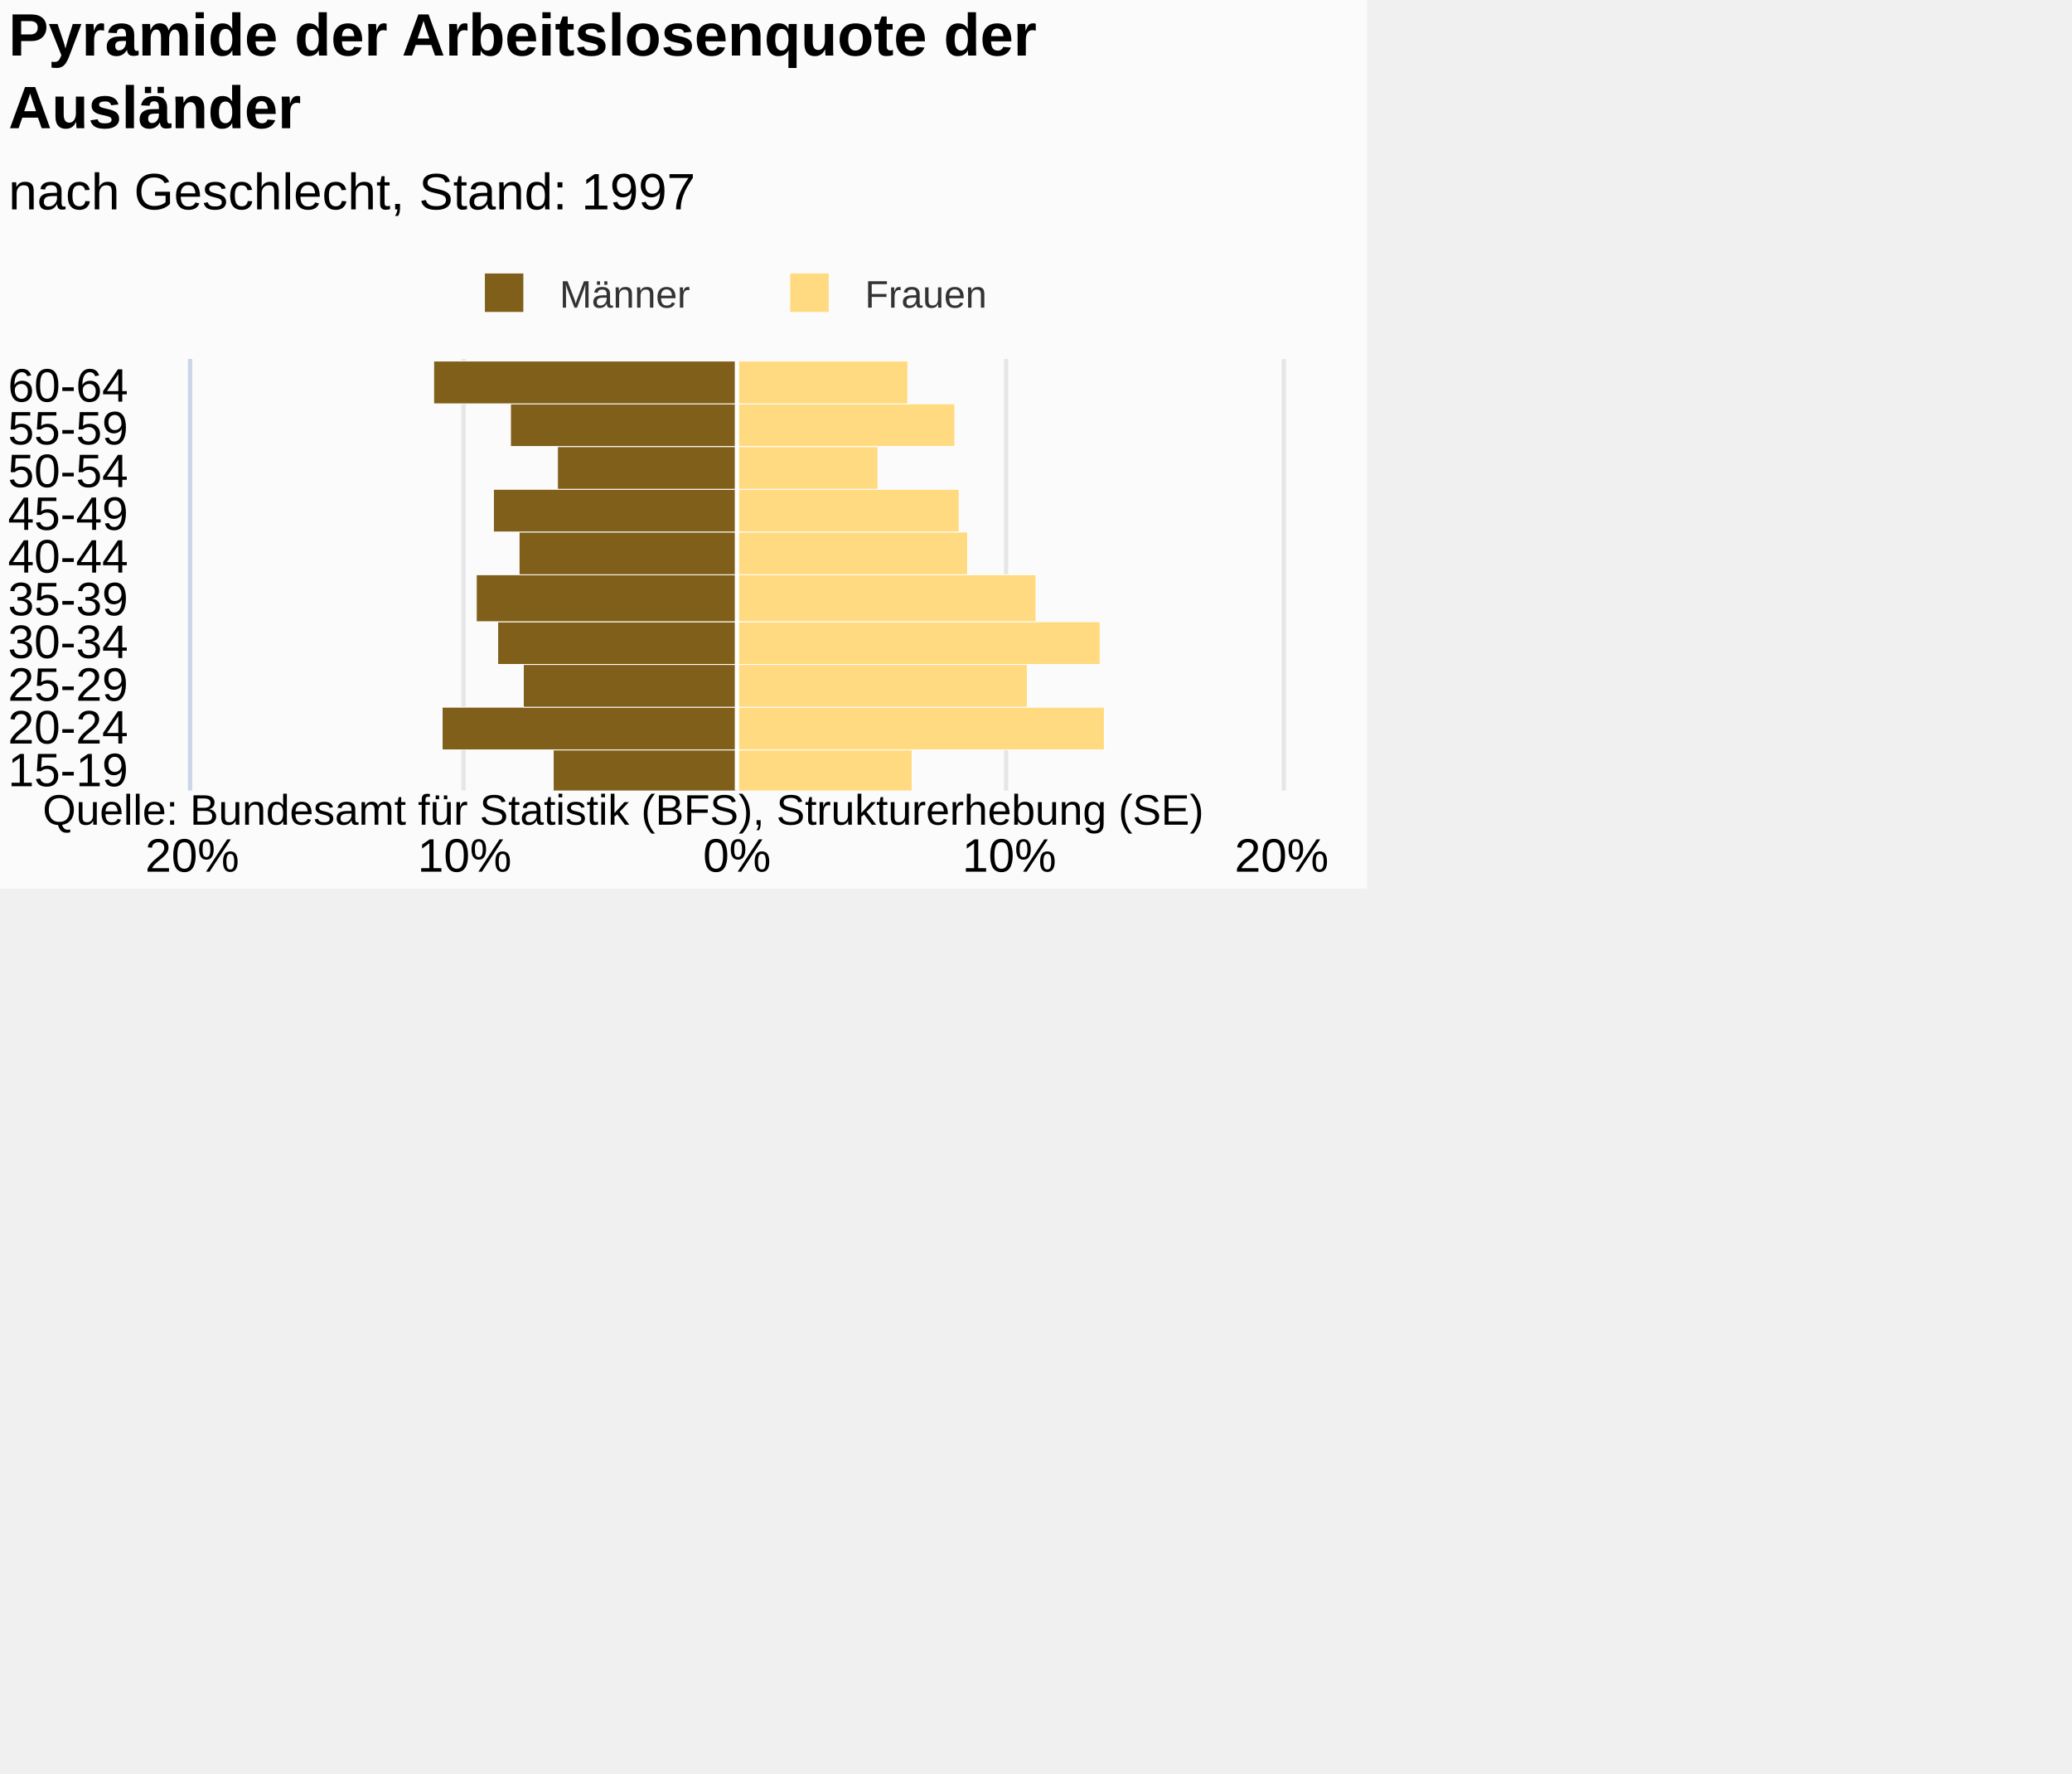
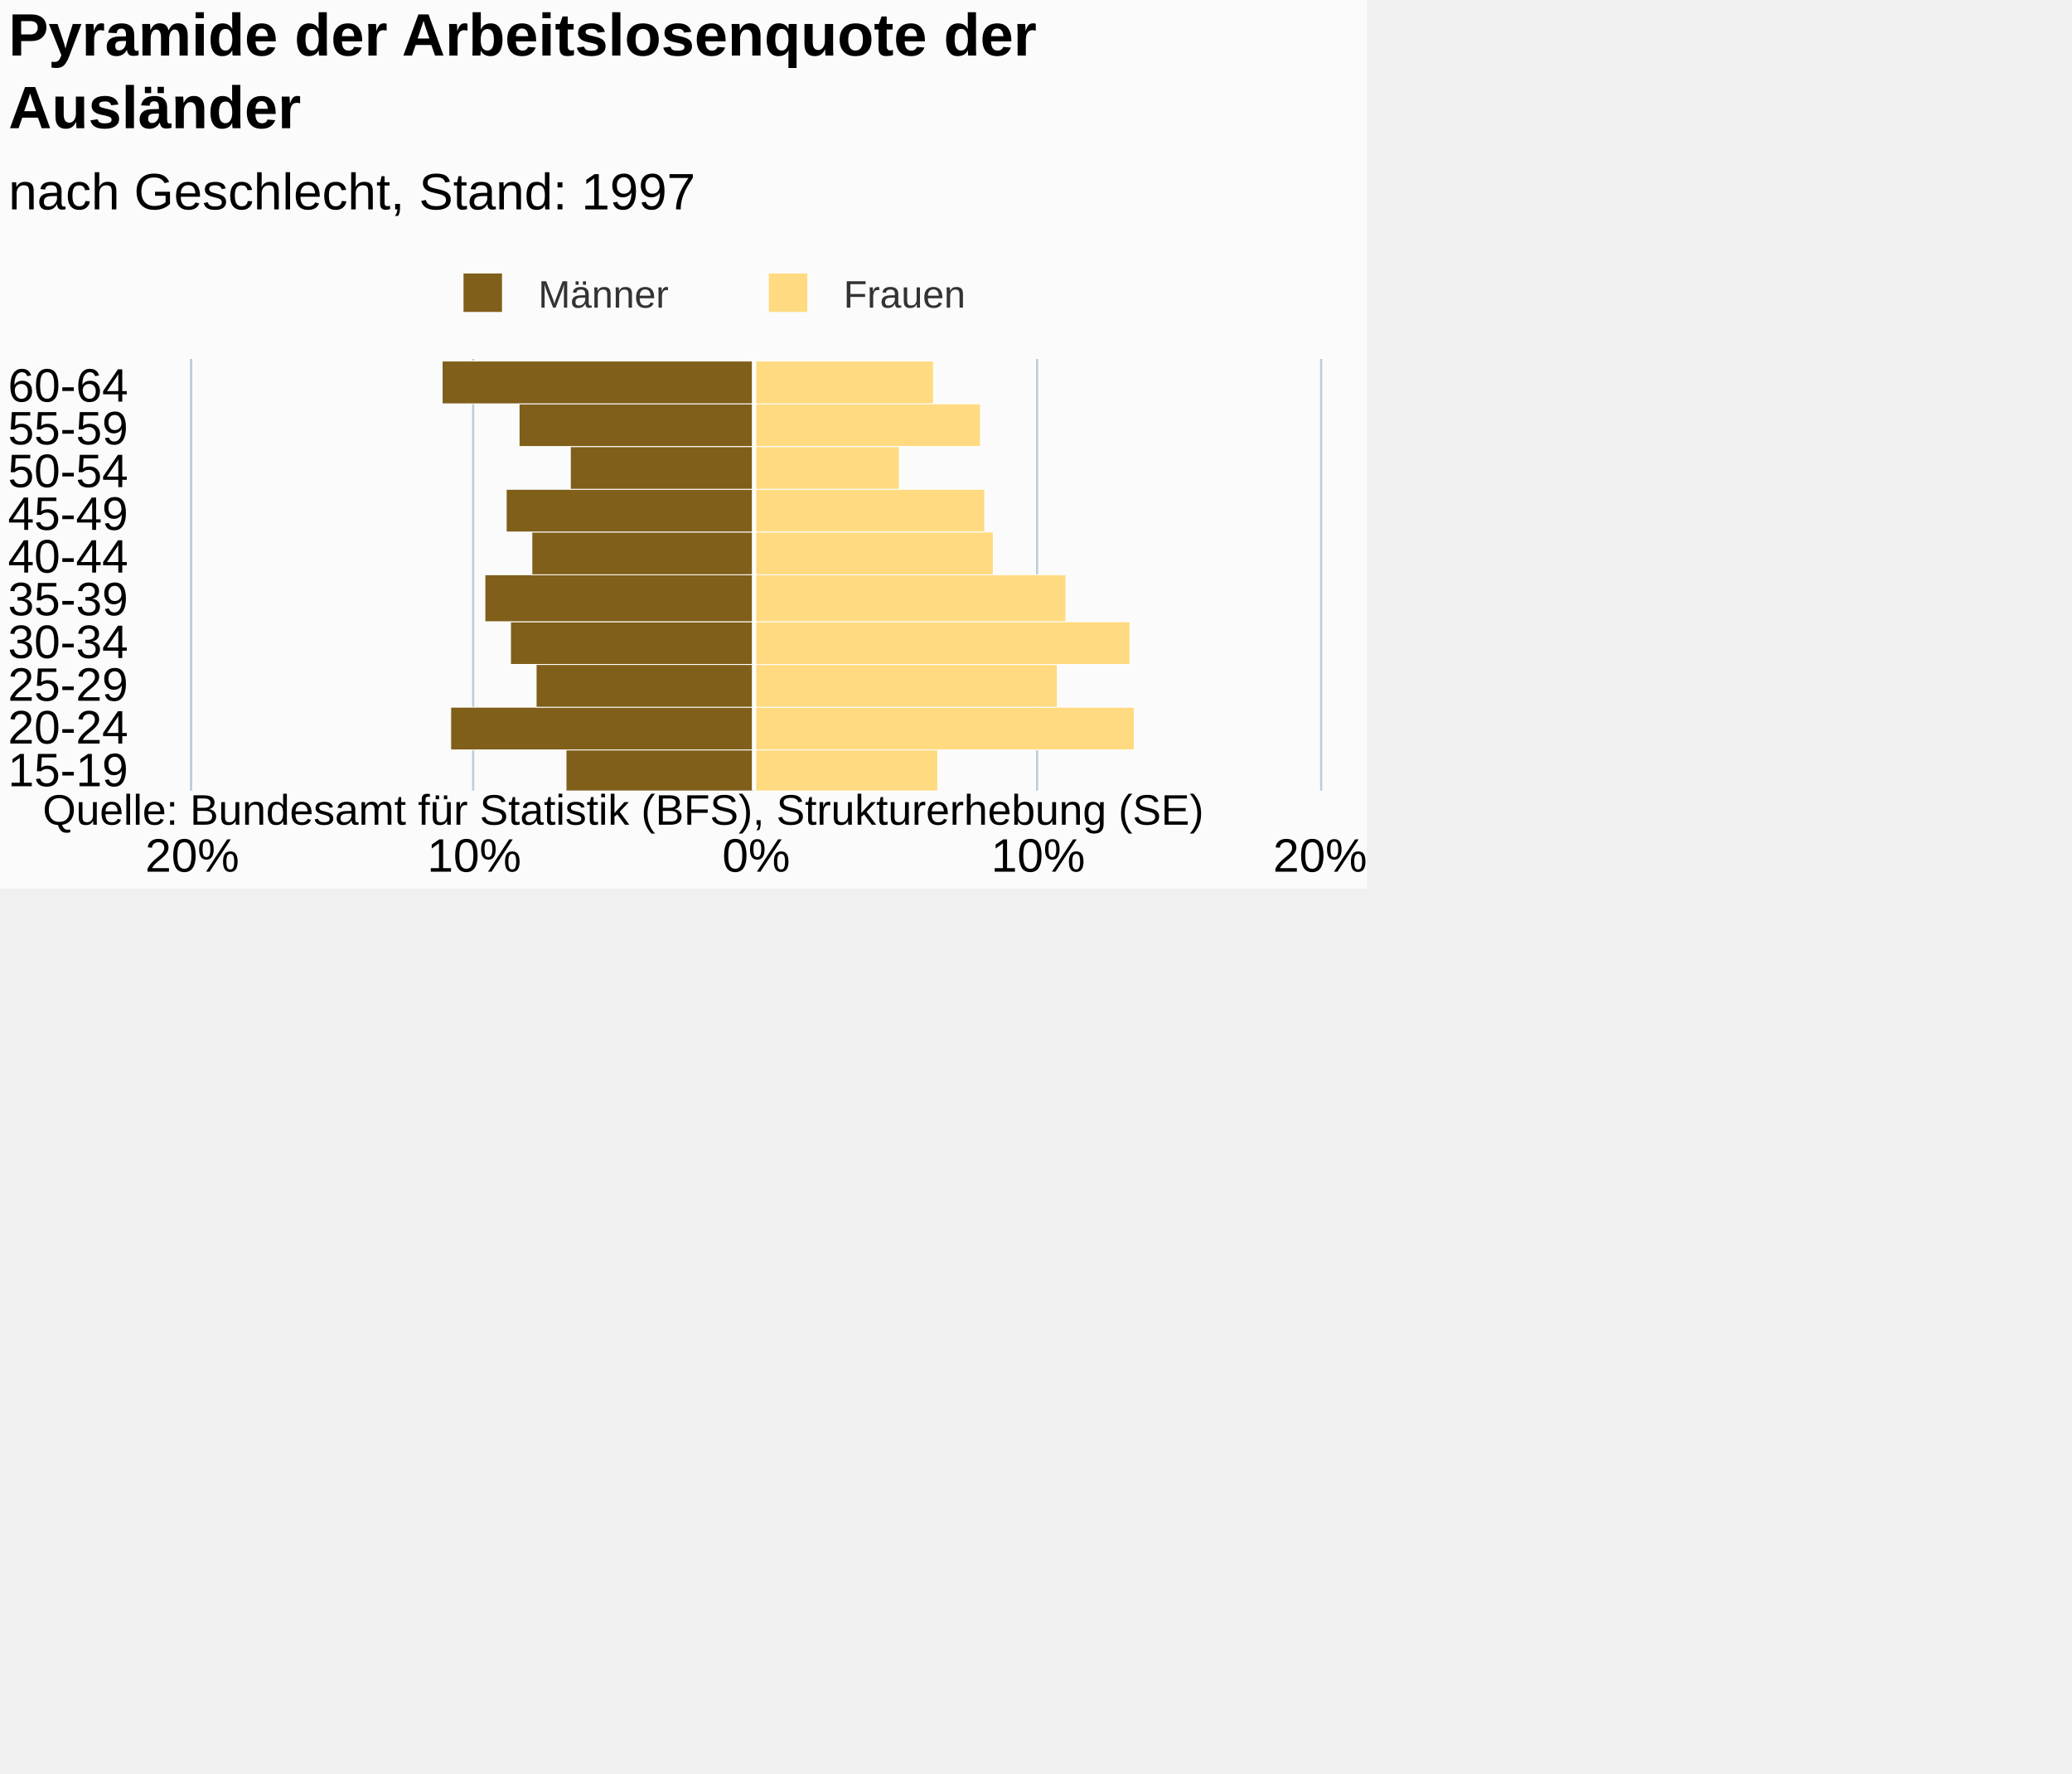
<svg xmlns="http://www.w3.org/2000/svg" version="1.1" class="highcharts-root" style="font-family:Arial;font-size:12px;" viewBox="0 0 485 415">
  <defs>
-     <clipPath id="highcharts-cc42zbv-7">
-       <rect x="0" y="0" width="101" height="255" fill="none" />
+     <clipPath id="highcharts-lzvimy0-7">
+       <rect x="0" y="0" width="101" height="264" fill="none" />
    </clipPath>
-     <clipPath id="highcharts-cc42zbv-8">
-       <rect x="0" y="0" width="101" height="255" fill="none" />
+     <clipPath id="highcharts-lzvimy0-8">
+       <rect x="0" y="0" width="101" height="264" fill="none" />
    </clipPath>
  </defs>
  <rect fill="#fbfbfb" class="highcharts-background" x="0" y="0" width="320" height="208" rx="0" ry="0" />
-   <rect fill="none" class="highcharts-plot-background" x="45" y="84" width="255" height="101" />
+   <rect fill="none" class="highcharts-plot-background" x="45" y="84" width="264" height="101" />
  <g class="highcharts-pane-group" />
  <g class="highcharts-grid highcharts-xaxis-grid ">
-     <path fill="none" class="highcharts-grid-line" d="M 45 175.5 L 300 175.5" opacity="1" />
-     <path fill="none" class="highcharts-grid-line" d="M 45 165.5 L 300 165.5" opacity="1" />
-     <path fill="none" class="highcharts-grid-line" d="M 45 155.5 L 300 155.5" opacity="1" />
-     <path fill="none" class="highcharts-grid-line" d="M 45 145.5 L 300 145.5" opacity="1" />
-     <path fill="none" class="highcharts-grid-line" d="M 45 135.5 L 300 135.5" opacity="1" />
-     <path fill="none" class="highcharts-grid-line" d="M 45 124.5 L 300 124.5" opacity="1" />
-     <path fill="none" class="highcharts-grid-line" d="M 45 114.5 L 300 114.5" opacity="1" />
-     <path fill="none" class="highcharts-grid-line" d="M 45 104.5 L 300 104.5" opacity="1" />
-     <path fill="none" class="highcharts-grid-line" d="M 45 94.5 L 300 94.5" opacity="1" />
-     <path fill="none" class="highcharts-grid-line" d="M 45 84.5 L 300 84.5" opacity="1" />
-     <path fill="none" class="highcharts-grid-line" d="M 45 185.5 L 300 185.5" opacity="1" />
+     <path fill="none" class="highcharts-grid-line" d="M 45 175.5 L 309 175.5" opacity="1" />
+     <path fill="none" class="highcharts-grid-line" d="M 45 165.5 L 309 165.5" opacity="1" />
+     <path fill="none" class="highcharts-grid-line" d="M 45 155.5 L 309 155.5" opacity="1" />
+     <path fill="none" class="highcharts-grid-line" d="M 45 145.5 L 309 145.5" opacity="1" />
+     <path fill="none" class="highcharts-grid-line" d="M 45 135.5 L 309 135.5" opacity="1" />
+     <path fill="none" class="highcharts-grid-line" d="M 45 124.5 L 309 124.5" opacity="1" />
+     <path fill="none" class="highcharts-grid-line" d="M 45 114.5 L 309 114.5" opacity="1" />
+     <path fill="none" class="highcharts-grid-line" d="M 45 104.5 L 309 104.5" opacity="1" />
+     <path fill="none" class="highcharts-grid-line" d="M 45 94.5 L 309 94.5" opacity="1" />
+     <path fill="none" class="highcharts-grid-line" d="M 45 84.5 L 309 84.5" opacity="1" />
+     <path fill="none" class="highcharts-grid-line" d="M 45 185.5 L 309 185.5" opacity="1" />
  </g>
  <g class="highcharts-grid highcharts-yaxis-grid ">
-     <path fill="none" stroke="#e6e6e6" stroke-width="1" class="highcharts-grid-line" d="M 172.5 84 L 172.5 185" opacity="1" />
-     <path fill="none" stroke="#e6e6e6" stroke-width="1" class="highcharts-grid-line" d="M 235.5 84 L 235.5 185" opacity="1" />
-     <path fill="none" stroke="#e6e6e6" stroke-width="1" opacity="1" class="highcharts-grid-line" d="M 44.5 84 L 44.5 185" />
-     <path fill="none" stroke="#e6e6e6" stroke-width="1" opacity="1" class="highcharts-grid-line" d="M 108.5 84 L 108.5 185" />
-     <path fill="none" stroke="#e6e6e6" stroke-width="1" opacity="1" class="highcharts-grid-line" d="M 300.5 84 L 300.5 185" />
+     <path fill="none" stroke="#B9CFD7" stroke-width="0.5" class="highcharts-grid-line" d="M 176.75 84 L 176.75 185" opacity="1" />
+     <path fill="none" stroke="#B9CFD7" stroke-width="0.5" class="highcharts-grid-line" d="M 242.75 84 L 242.75 185" opacity="1" />
+     <path fill="none" stroke="#B9CFD7" stroke-width="0.5" opacity="1" class="highcharts-grid-line" d="M 44.75 84 L 44.75 185" />
+     <path fill="none" stroke="#B9CFD7" stroke-width="0.5" opacity="1" class="highcharts-grid-line" d="M 110.75 84 L 110.75 185" />
+     <path fill="none" stroke="#B9CFD7" stroke-width="0.5" opacity="1" class="highcharts-grid-line" d="M 309.25 84 L 309.25 185" />
  </g>
-   <rect fill="none" class="highcharts-plot-border" x="45" y="84" width="255" height="101" />
+   <rect fill="none" class="highcharts-plot-border" x="45" y="84" width="264" height="101" />
  <g class="highcharts-axis highcharts-xaxis ">
-     <path fill="none" class="highcharts-axis-line" stroke="#ccd6eb" stroke-width="1" d="M 44.5 84 L 44.5 185" />
+     <path fill="none" class="highcharts-axis-line" stroke="#B9CFD7" stroke-width="0.5" d="M 44.75 84 L 44.75 185" />
  </g>
  <g class="highcharts-axis highcharts-yaxis ">
-     <path fill="none" class="highcharts-axis-line" d="M 45 185 L 300 185" />
+     <path fill="none" class="highcharts-axis-line" d="M 45 185 L 309 185" />
  </g>
  <g class="highcharts-series-group">
-     <g class="highcharts-series highcharts-series-0 highcharts-bar-series " transform="translate(300,185) rotate(90) scale(-1,1) scale(1 1)" clip-path="url(#highcharts-cc42zbv-8)" width="255" height="101">
-       <rect x="-0.5" y="127.5" width="10" height="43" fill="#7f5f1a" stroke="#ffffff" stroke-width="0.2" class="highcharts-point highcharts-negative" />
-       <rect x="9.5" y="127.5" width="10" height="69" fill="#7f5f1a" stroke="#ffffff" stroke-width="0.2" class="highcharts-point highcharts-negative" />
-       <rect x="19.5" y="127.5" width="10" height="50" fill="#7f5f1a" stroke="#ffffff" stroke-width="0.2" class="highcharts-point highcharts-negative" />
-       <rect x="29.5" y="127.5" width="10" height="56" fill="#7f5f1a" stroke="#ffffff" stroke-width="0.2" class="highcharts-point highcharts-negative" />
-       <rect x="39.5" y="127.5" width="11" height="61" fill="#7f5f1a" stroke="#ffffff" stroke-width="0.2" class="highcharts-point highcharts-negative" />
-       <rect x="50.5" y="127.5" width="10" height="51" fill="#7f5f1a" stroke="#ffffff" stroke-width="0.2" class="highcharts-point highcharts-negative" />
-       <rect x="60.5" y="127.5" width="10" height="57" fill="#7f5f1a" stroke="#ffffff" stroke-width="0.2" class="highcharts-point highcharts-negative" />
-       <rect x="70.5" y="127.5" width="10" height="42" fill="#7f5f1a" stroke="#ffffff" stroke-width="0.2" class="highcharts-point highcharts-negative" />
-       <rect x="80.5" y="127.5" width="10" height="53" fill="#7f5f1a" stroke="#ffffff" stroke-width="0.2" class="highcharts-point highcharts-negative" />
-       <rect x="90.5" y="127.5" width="10" height="71" fill="#7f5f1a" stroke="#ffffff" stroke-width="0.2" class="highcharts-point highcharts-negative" />
+     <g class="highcharts-series highcharts-series-0 highcharts-bar-series " transform="translate(309,185) rotate(90) scale(-1,1) scale(1 1)" clip-path="url(#highcharts-lzvimy0-8)" width="264" height="101">
+       <rect x="-0.5" y="132.5" width="10" height="44" fill="#7f5f1a" stroke="#ffffff" stroke-width="0.2" class="highcharts-point highcharts-negative" />
+       <rect x="9.5" y="132.5" width="10" height="71" fill="#7f5f1a" stroke="#ffffff" stroke-width="0.2" class="highcharts-point highcharts-negative" />
+       <rect x="19.5" y="132.5" width="10" height="51" fill="#7f5f1a" stroke="#ffffff" stroke-width="0.2" class="highcharts-point highcharts-negative" />
+       <rect x="29.5" y="132.5" width="10" height="57" fill="#7f5f1a" stroke="#ffffff" stroke-width="0.2" class="highcharts-point highcharts-negative" />
+       <rect x="39.5" y="132.5" width="11" height="63" fill="#7f5f1a" stroke="#ffffff" stroke-width="0.2" class="highcharts-point highcharts-negative" />
+       <rect x="50.5" y="132.5" width="10" height="52" fill="#7f5f1a" stroke="#ffffff" stroke-width="0.2" class="highcharts-point highcharts-negative" />
+       <rect x="60.5" y="132.5" width="10" height="58" fill="#7f5f1a" stroke="#ffffff" stroke-width="0.2" class="highcharts-point highcharts-negative" />
+       <rect x="70.5" y="132.5" width="10" height="43" fill="#7f5f1a" stroke="#ffffff" stroke-width="0.2" class="highcharts-point highcharts-negative" />
+       <rect x="80.5" y="132.5" width="10" height="55" fill="#7f5f1a" stroke="#ffffff" stroke-width="0.2" class="highcharts-point highcharts-negative" />
+       <rect x="90.5" y="132.5" width="10" height="73" fill="#7f5f1a" stroke="#ffffff" stroke-width="0.2" class="highcharts-point highcharts-negative" />
    </g>
-     <g class="highcharts-markers highcharts-series-0 highcharts-bar-series " transform="translate(300,185) rotate(90) scale(-1,1) scale(1 1)" clip-path="none" />
-     <g class="highcharts-series highcharts-series-1 highcharts-bar-series " transform="translate(300,185) rotate(90) scale(-1,1) scale(1 1)" clip-path="url(#highcharts-cc42zbv-8)" width="255" height="101">
-       <rect x="-0.5" y="86.5" width="10" height="41" fill="#ffda80" stroke="#ffffff" stroke-width="0.2" class="highcharts-point" />
-       <rect x="9.5" y="41.5" width="10" height="86" fill="#ffda80" stroke="#ffffff" stroke-width="0.2" class="highcharts-point" />
-       <rect x="19.5" y="59.5" width="10" height="68" fill="#ffda80" stroke="#ffffff" stroke-width="0.2" class="highcharts-point" />
-       <rect x="29.5" y="42.5" width="10" height="85" fill="#ffda80" stroke="#ffffff" stroke-width="0.2" class="highcharts-point" />
-       <rect x="39.5" y="57.5" width="11" height="70" fill="#ffda80" stroke="#ffffff" stroke-width="0.2" class="highcharts-point" />
-       <rect x="50.5" y="73.5" width="10" height="54" fill="#ffda80" stroke="#ffffff" stroke-width="0.2" class="highcharts-point" />
-       <rect x="60.5" y="75.5" width="10" height="52" fill="#ffda80" stroke="#ffffff" stroke-width="0.2" class="highcharts-point" />
-       <rect x="70.5" y="94.5" width="10" height="33" fill="#ffda80" stroke="#ffffff" stroke-width="0.2" class="highcharts-point" />
-       <rect x="80.5" y="76.5" width="10" height="51" fill="#ffda80" stroke="#ffffff" stroke-width="0.2" class="highcharts-point" />
-       <rect x="90.5" y="87.5" width="10" height="40" fill="#ffda80" stroke="#ffffff" stroke-width="0.2" class="highcharts-point" />
+     <g class="highcharts-markers highcharts-series-0 highcharts-bar-series " transform="translate(309,185) rotate(90) scale(-1,1) scale(1 1)" clip-path="none" />
+     <g class="highcharts-series highcharts-series-1 highcharts-bar-series " transform="translate(309,185) rotate(90) scale(-1,1) scale(1 1)" clip-path="url(#highcharts-lzvimy0-8)" width="264" height="101">
+       <rect x="-0.5" y="89.5" width="10" height="43" fill="#ffda80" stroke="#ffffff" stroke-width="0.2" class="highcharts-point" />
+       <rect x="9.5" y="43.5" width="10" height="89" fill="#ffda80" stroke="#ffffff" stroke-width="0.2" class="highcharts-point" />
+       <rect x="19.5" y="61.5" width="10" height="71" fill="#ffda80" stroke="#ffffff" stroke-width="0.2" class="highcharts-point" />
+       <rect x="29.5" y="44.5" width="10" height="88" fill="#ffda80" stroke="#ffffff" stroke-width="0.2" class="highcharts-point" />
+       <rect x="39.5" y="59.5" width="11" height="73" fill="#ffda80" stroke="#ffffff" stroke-width="0.2" class="highcharts-point" />
+       <rect x="50.5" y="76.5" width="10" height="56" fill="#ffda80" stroke="#ffffff" stroke-width="0.2" class="highcharts-point" />
+       <rect x="60.5" y="78.5" width="10" height="54" fill="#ffda80" stroke="#ffffff" stroke-width="0.2" class="highcharts-point" />
+       <rect x="70.5" y="98.5" width="10" height="34" fill="#ffda80" stroke="#ffffff" stroke-width="0.2" class="highcharts-point" />
+       <rect x="80.5" y="79.5" width="10" height="53" fill="#ffda80" stroke="#ffffff" stroke-width="0.2" class="highcharts-point" />
+       <rect x="90.5" y="90.5" width="10" height="42" fill="#ffda80" stroke="#ffffff" stroke-width="0.2" class="highcharts-point" />
    </g>
-     <g class="highcharts-markers highcharts-series-1 highcharts-bar-series " transform="translate(300,185) rotate(90) scale(-1,1) scale(1 1)" clip-path="none" />
+     <g class="highcharts-markers highcharts-series-1 highcharts-bar-series " transform="translate(309,185) rotate(90) scale(-1,1) scale(1 1)" clip-path="none" />
  </g>
  <text x="2" text-anchor="start" class="highcharts-title" style="color:#000000;font-size:14px;font-weight:bold;fill:#000000;" y="13">
    <tspan>Pyramide der Arbeitslosenquote der</tspan>
    <tspan dy="17" x="2">Ausländer</tspan>
  </text>
  <text x="2" text-anchor="start" class="highcharts-subtitle" style="color:#000000;font-size:12px;font-weight:normal;font-family:Arial;fill:#000000;" y="49">
    <tspan>nach Geschlecht, Stand: 1997</tspan>
  </text>
  <g class="highcharts-plot-lines-4">
-     <path fill="none" stroke="white" stroke-width="1" d="M 172.5 84 L 172.5 185" visibility="visible" />
+     <path fill="none" stroke="white" stroke-width="1" d="M 176.5 84 L 176.5 185" visibility="visible" />
  </g>
-   <g class="highcharts-legend" transform="translate(109,64)">
+   <g class="highcharts-legend" transform="translate(104,64)">
    <rect fill="none" class="highcharts-legend-box" rx="0" ry="0" x="0" y="0" width="122" height="8" visibility="visible" />
    <g>
      <g>
        <g class="highcharts-legend-item highcharts-bar-series highcharts-color-undefined highcharts-series-0" transform="translate(1,-4)">
          <text x="21" style="color:#333333;font-size:9px;font-weight:normal;cursor:pointer;fill:#333333;" text-anchor="start" y="12">
            <tspan>Männer</tspan>
          </text>
          <rect x="3.5" y="4" width="9" height="9" fill="#7f5f1a" class="highcharts-point" />
        </g>
        <g class="highcharts-legend-item highcharts-bar-series highcharts-color-undefined highcharts-series-1" transform="translate(72.46875,-4)">
          <text x="21" y="12" style="color:#333333;font-size:9px;font-weight:normal;cursor:pointer;fill:#333333;" text-anchor="start">
            <tspan>Frauen</tspan>
          </text>
          <rect x="3.5" y="4" width="9" height="9" fill="#ffda80" class="highcharts-point" />
        </g>
      </g>
    </g>
  </g>
  <g class="highcharts-axis-labels highcharts-xaxis-labels ">
    <text x="30" style="color:#000000;cursor:default;font-size:11px;fill:#000000;" text-anchor="end" transform="translate(0,0)" y="184" opacity="1">15-19</text>
    <text x="30" style="color:#000000;cursor:default;font-size:11px;fill:#000000;" text-anchor="end" transform="translate(0,0)" y="174" opacity="1">20-24</text>
    <text x="30" style="color:#000000;cursor:default;font-size:11px;fill:#000000;" text-anchor="end" transform="translate(0,0)" y="164" opacity="1">25-29</text>
    <text x="30" style="color:#000000;cursor:default;font-size:11px;fill:#000000;" text-anchor="end" transform="translate(0,0)" y="154" opacity="1">30-34</text>
    <text x="30" style="color:#000000;cursor:default;font-size:11px;fill:#000000;" text-anchor="end" transform="translate(0,0)" y="144" opacity="1">35-39</text>
    <text x="30" style="color:#000000;cursor:default;font-size:11px;fill:#000000;" text-anchor="end" transform="translate(0,0)" y="134" opacity="1">40-44</text>
    <text x="30" style="color:#000000;cursor:default;font-size:11px;fill:#000000;" text-anchor="end" transform="translate(0,0)" y="124" opacity="1">45-49</text>
    <text x="30" style="color:#000000;cursor:default;font-size:11px;fill:#000000;" text-anchor="end" transform="translate(0,0)" y="114" opacity="1">50-54</text>
    <text x="30" style="color:#000000;cursor:default;font-size:11px;fill:#000000;" text-anchor="end" transform="translate(0,0)" y="104" opacity="1">55-59</text>
    <text x="30" style="color:#000000;cursor:default;font-size:11px;fill:#000000;" text-anchor="end" transform="translate(0,0)" y="94" opacity="1">60-64</text>
  </g>
  <g class="highcharts-axis-labels highcharts-yaxis-labels ">
-     <text x="172.5" style="color:#000000;cursor:default;font-size:11px;fill:#000000;" text-anchor="middle" transform="translate(0,0)" y="204" opacity="1">0%</text>
-     <text x="236.25" style="color:#000000;cursor:default;font-size:11px;fill:#000000;" text-anchor="middle" transform="translate(0,0)" y="204" opacity="1">10%</text>
+     <text x="177" style="color:#000000;cursor:default;font-size:11px;fill:#000000;" text-anchor="middle" transform="translate(0,0)" y="204" opacity="1">0%</text>
+     <text x="243" style="color:#000000;cursor:default;font-size:11px;fill:#000000;" text-anchor="middle" transform="translate(0,0)" y="204" opacity="1">10%</text>
    <text x="45" style="color:#000000;cursor:default;font-size:11px;fill:#000000;" text-anchor="middle" transform="translate(0,0)" y="204" opacity="1">20%</text>
-     <text x="108.75" style="color:#000000;cursor:default;font-size:11px;fill:#000000;" text-anchor="middle" transform="translate(0,0)" y="204" opacity="1">10%</text>
-     <text x="300" style="color:#000000;cursor:default;font-size:11px;fill:#000000;" text-anchor="middle" transform="translate(0,0)" y="204" opacity="1">20%</text>
+     <text x="111" style="color:#000000;cursor:default;font-size:11px;fill:#000000;" text-anchor="middle" transform="translate(0,0)" y="204" opacity="1">10%</text>
+     <text x="309" style="color:#000000;cursor:default;font-size:11px;fill:#000000;" text-anchor="middle" transform="translate(0,0)" y="204" opacity="1">20%</text>
  </g>
  <text x="10" class="highcharts-credits" text-anchor="start" style="cursor:default;color:#000000;font-size:10px;fill:#000000;" y="193">
    <tspan>Quelle: Bundesamt für Statistik (BFS), Strukturerhebung (SE)</tspan>
  </text>
</svg>
